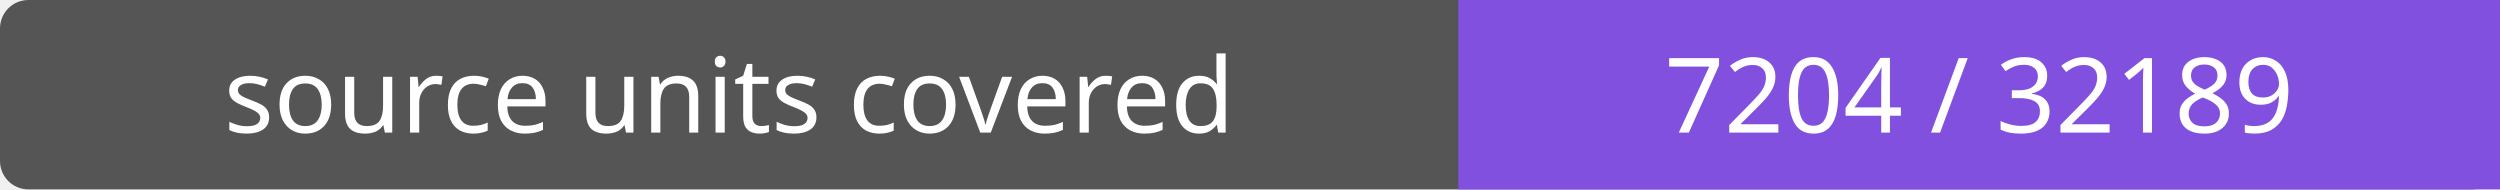
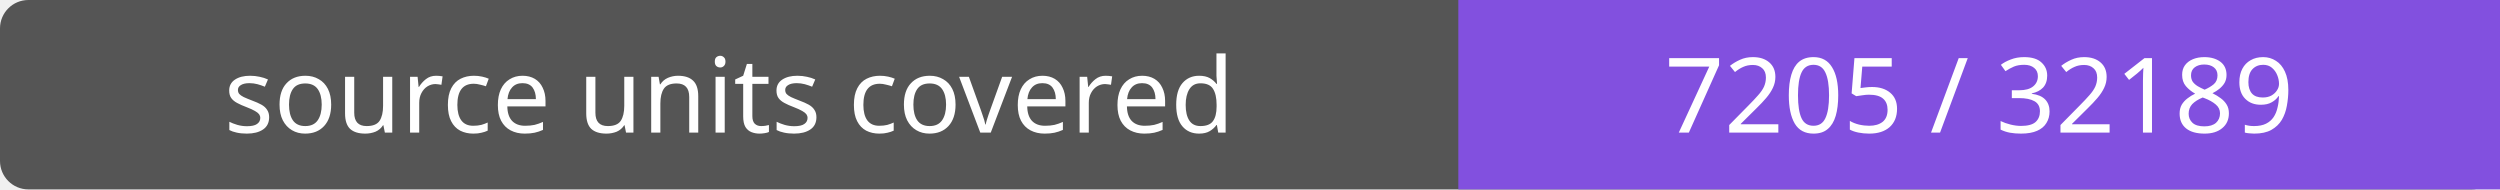
- <svg xmlns="http://www.w3.org/2000/svg" width="264" height="20" role="img" aria-label="source units covered: 7204 / 32189">
+ <svg xmlns="http://www.w3.org/2000/svg" width="264" height="20" role="img" aria-label="source units covered: 7205 / 32189">
  <rect width="264" height="20" rx="3" fill="#555" />
  <path fill="#8250df" d="M154 0h110v20H154z" />
  <g fill="#fff" text-anchor="middle" font-family="Verdana,sans-serif" font-size="11">
    <text x="77.0" y="14">source units covered</text>
-     <text x="209.0" y="14">7204 / 32189</text>
+     <text x="209.0" y="14">7205 / 32189</text>
  </g>
</svg>
